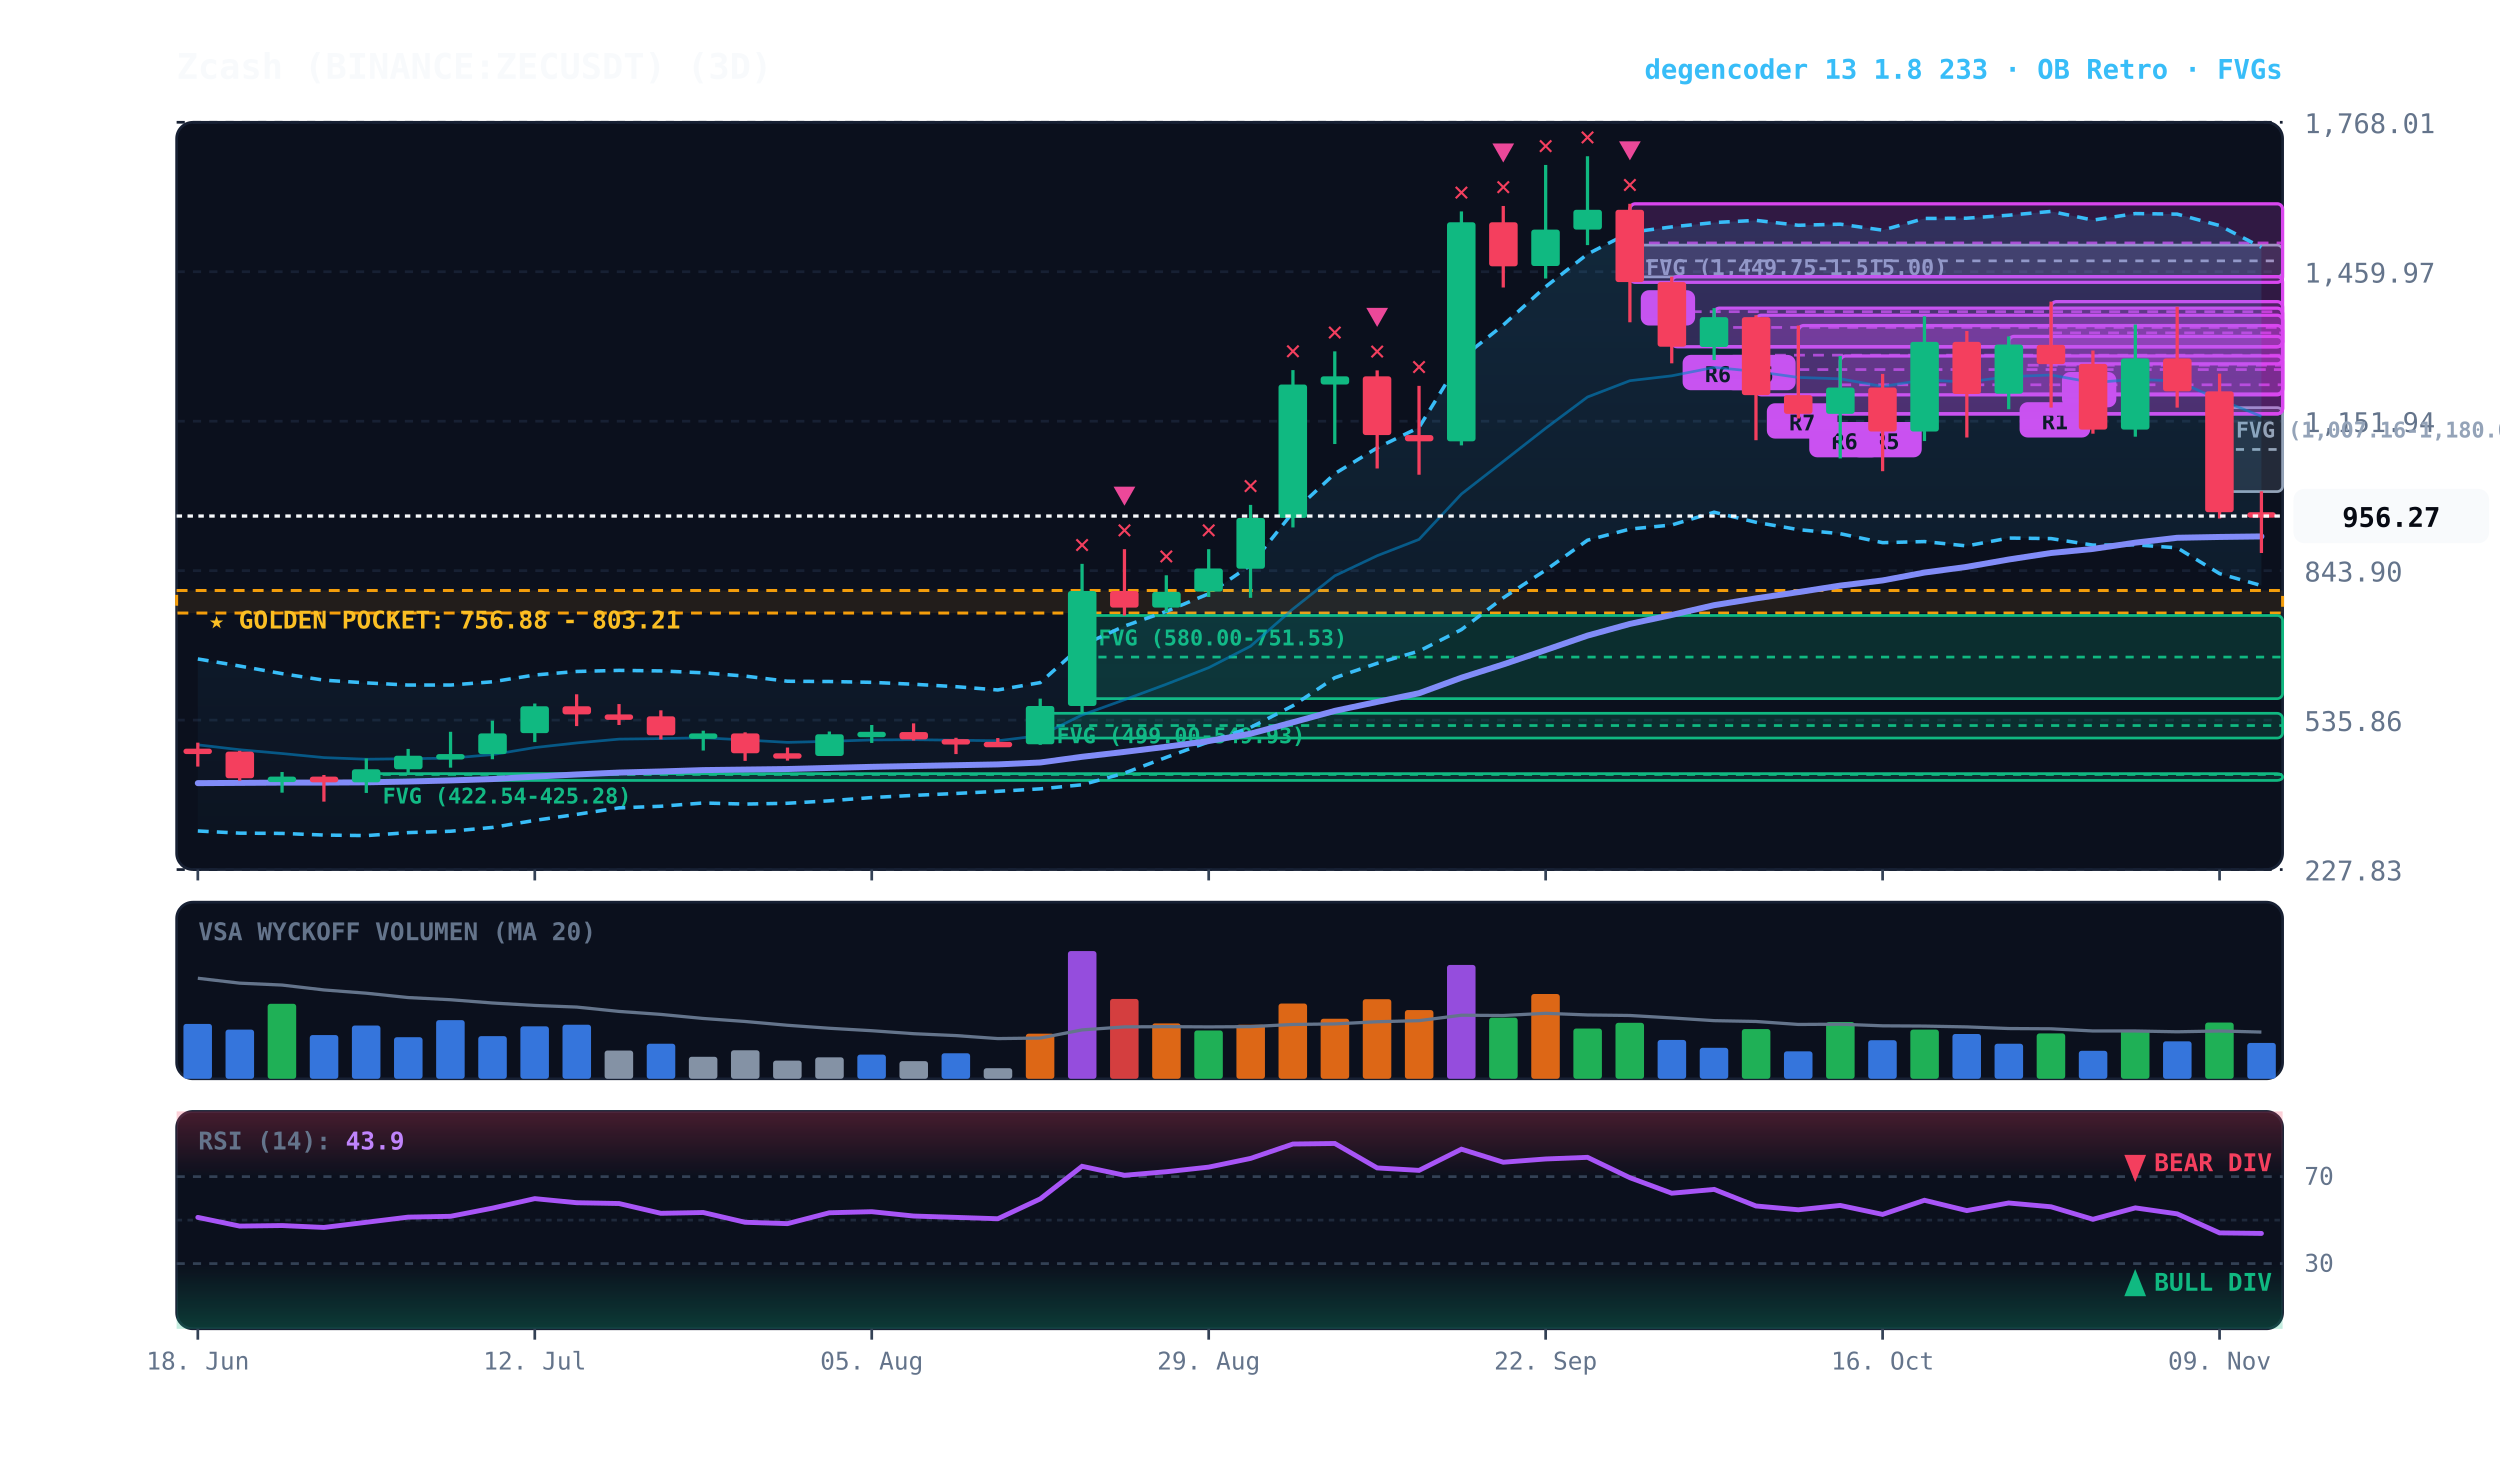
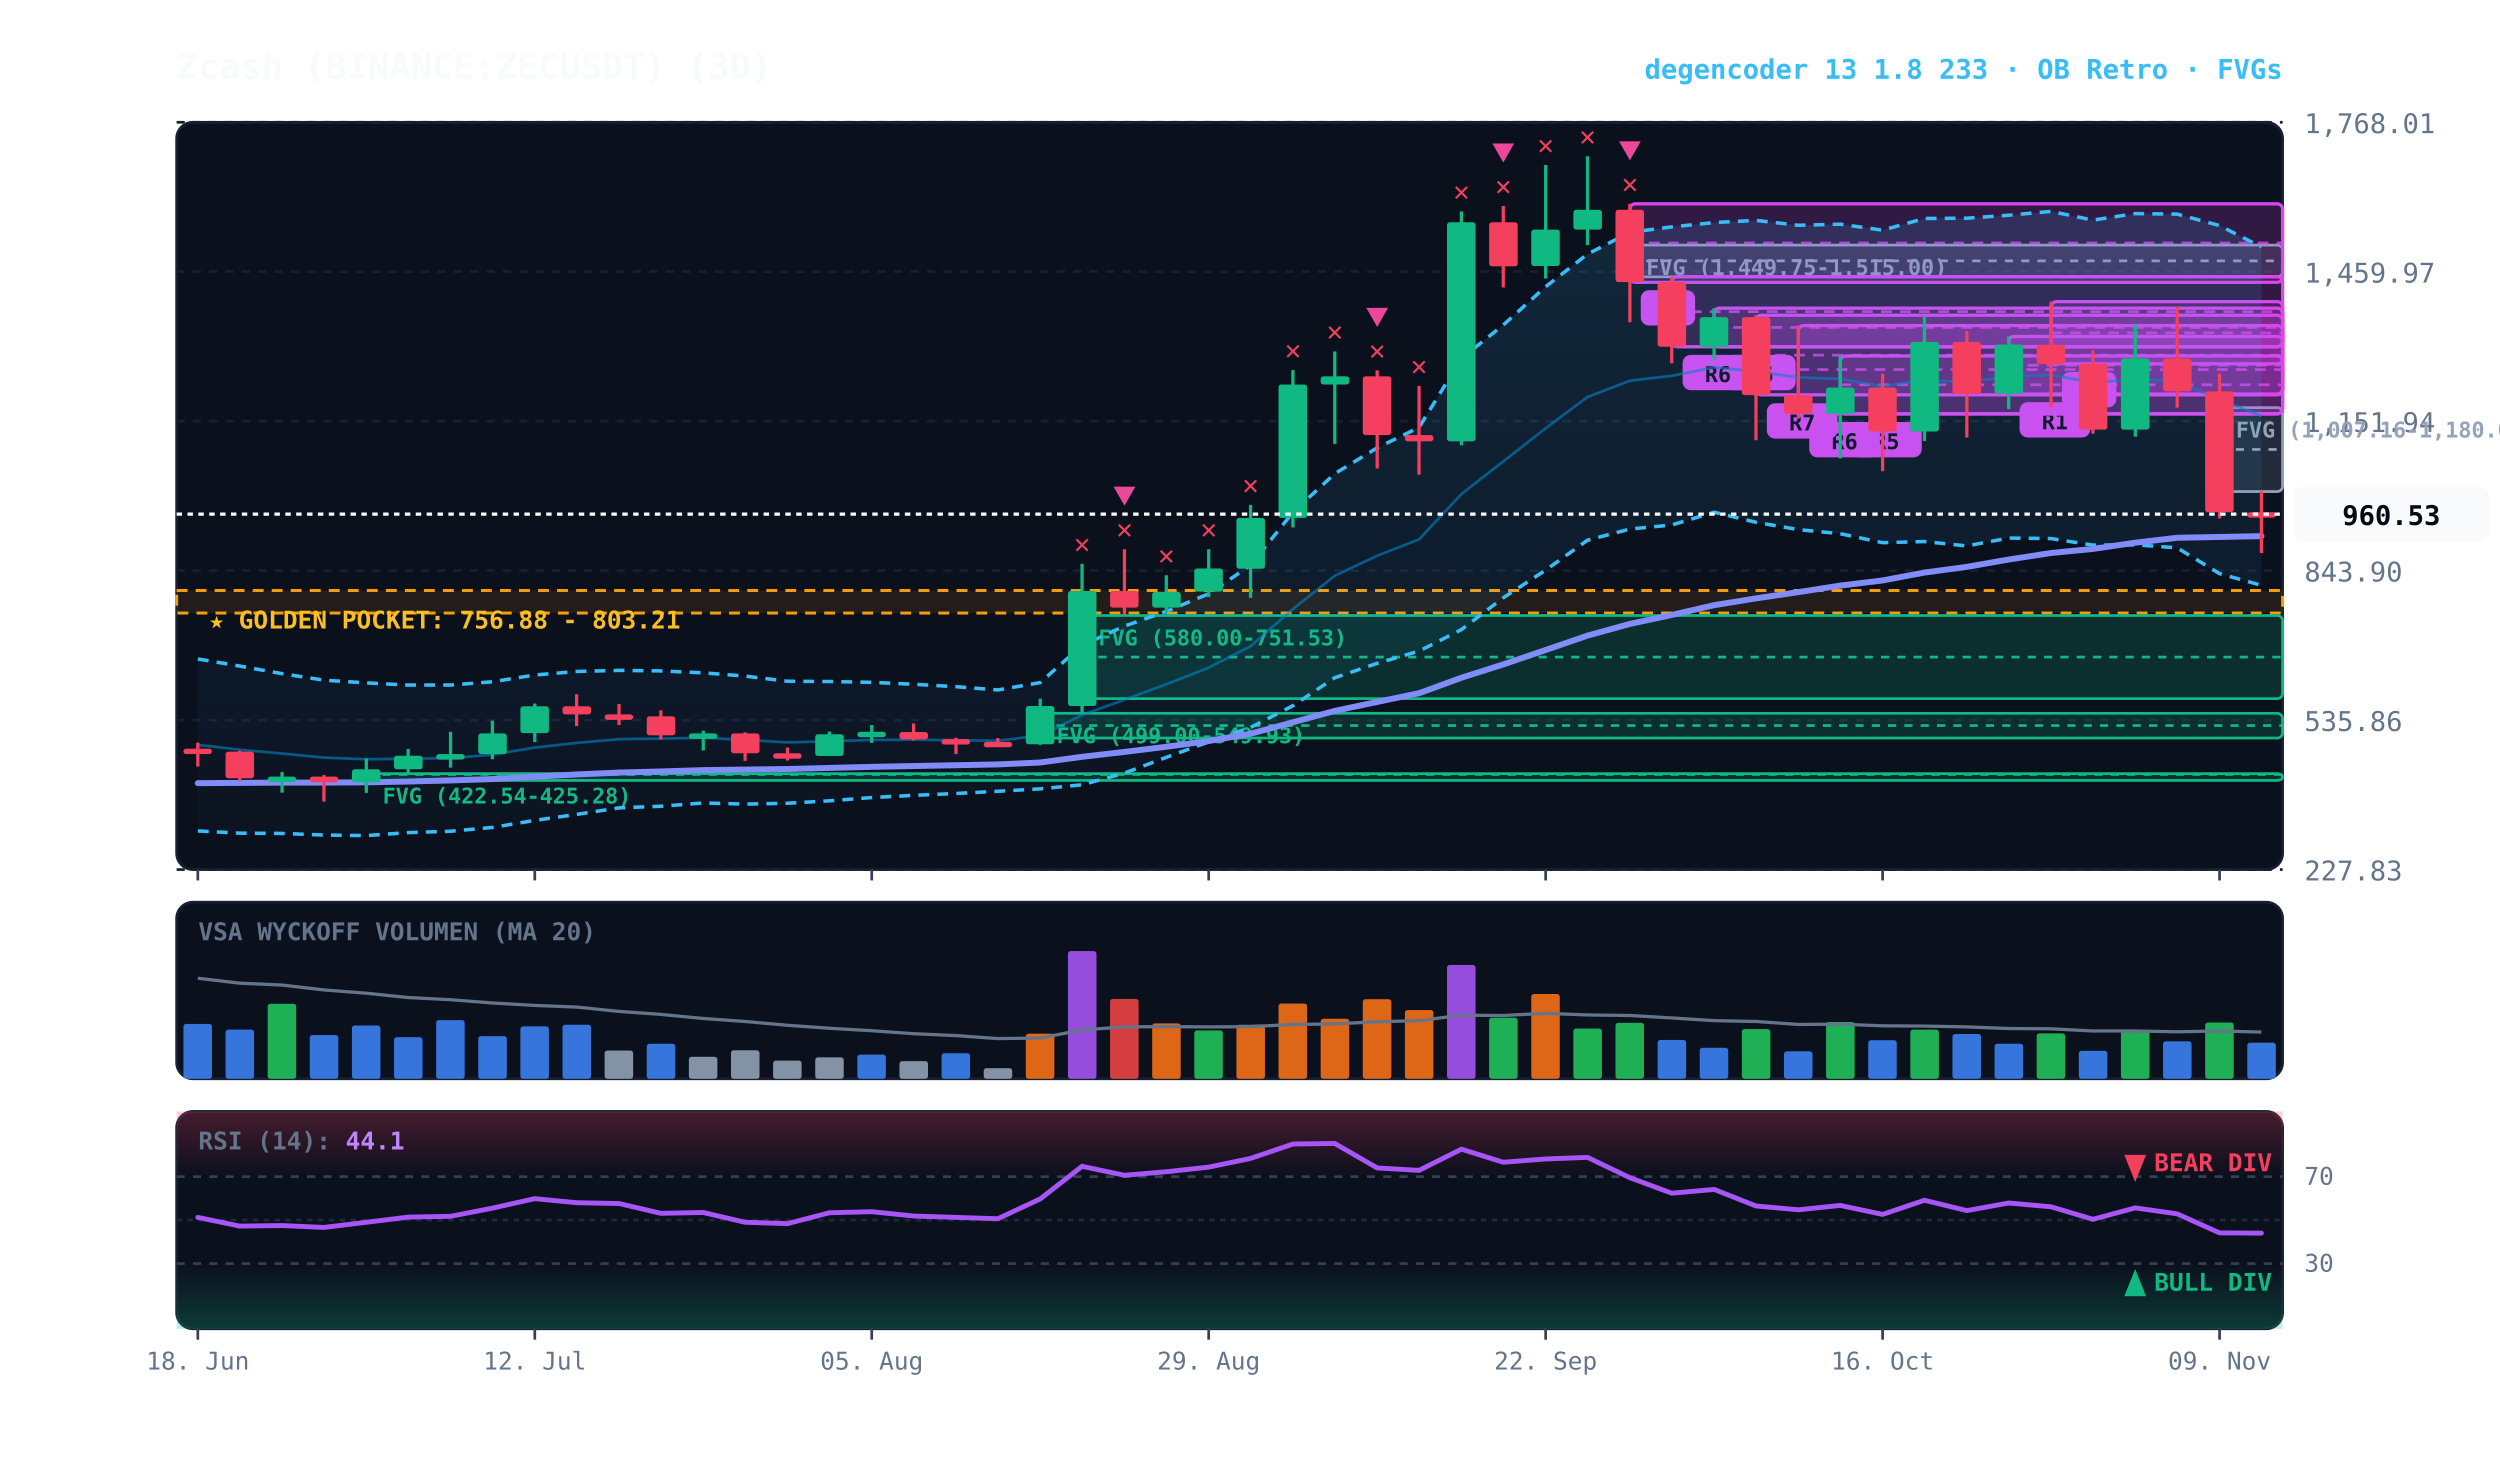
<svg xmlns="http://www.w3.org/2000/svg" viewBox="0 0 920 540" width="100%" height="100%" style="background:#070a13; font-family:'JetBrains Mono', monospace;">
  <defs>
    <linearGradient id="cloud-grad" x1="0%" y1="0%" x2="0%" y2="100%">
      <stop offset="0%" stop-color="#38bdf8" stop-opacity="0.14" />
      <stop offset="100%" stop-color="#38bdf8" stop-opacity="0.02" />
    </linearGradient>
    <linearGradient id="rsi-overbought" x1="0%" y1="0%" x2="0%" y2="100%">
      <stop offset="0%" stop-color="#f43f5e" stop-opacity="0.25" />
      <stop offset="100%" stop-color="#f43f5e" stop-opacity="0.0" />
    </linearGradient>
    <linearGradient id="rsi-oversold" x1="0%" y1="0%" x2="0%" y2="100%">
      <stop offset="0%" stop-color="#10b981" stop-opacity="0.0" />
      <stop offset="100%" stop-color="#10b981" stop-opacity="0.25" />
    </linearGradient>
  </defs>
  <rect x="65" y="45" width="775" height="275" fill="#0b101d" rx="6" stroke="#172033" stroke-width="1" />
  <rect x="65" y="332" width="775" height="65" fill="#0b101d" rx="6" stroke="#172033" stroke-width="1" />
  <rect x="65" y="409" width="775" height="80" fill="#0b101d" rx="6" stroke="#172033" stroke-width="1" />
  <line x1="65" y1="320.0" x2="840" y2="320.0" stroke="#172033" stroke-dasharray="3,3" stroke-width="1" />
  <text x="848" y="324.0" fill="#64748b" font-size="10" text-anchor="start">227.83</text>
  <line x1="65" y1="265.0" x2="840" y2="265.0" stroke="#172033" stroke-dasharray="3,3" stroke-width="1" />
  <text x="848" y="269.0" fill="#64748b" font-size="10" text-anchor="start">535.86</text>
  <line x1="65" y1="210.0" x2="840" y2="210.0" stroke="#172033" stroke-dasharray="3,3" stroke-width="1" />
  <text x="848" y="214.0" fill="#64748b" font-size="10" text-anchor="start">843.90</text>
  <line x1="65" y1="155.0" x2="840" y2="155.0" stroke="#172033" stroke-dasharray="3,3" stroke-width="1" />
  <text x="848" y="159.0" fill="#64748b" font-size="10" text-anchor="start">1,151.94</text>
  <line x1="65" y1="100.0" x2="840" y2="100.0" stroke="#172033" stroke-dasharray="3,3" stroke-width="1" />
  <text x="848" y="104.0" fill="#64748b" font-size="10" text-anchor="start">1,459.97</text>
  <line x1="65" y1="45.0" x2="840" y2="45.0" stroke="#172033" stroke-dasharray="3,3" stroke-width="1" />
  <text x="848" y="49.0" fill="#64748b" font-size="10" text-anchor="start">1,768.01</text>
  <rect x="65" y="217.3" width="775" height="8.3" fill="rgba(245, 158, 11, 0.10)" stroke="#f59e0b" stroke-dasharray="4,3" stroke-width="1.1" />
  <text x="77" y="231.3" fill="#fbbf24" font-size="9" font-weight="bold">★ GOLDEN POCKET: 756.88 - 803.21</text>
  <rect x="816.8" y="150.0" width="23.2" height="30.9" fill="rgba(148, 163, 184, 0.18)" stroke="#94a3b8" stroke-width="1" rx="2" />
  <line x1="816.8" y1="165.4" x2="840" y2="165.4" stroke="#94a3b8" stroke-dasharray="3,3" stroke-width="1" />
  <text x="822.8" y="161.0" fill="#94a3b8" font-size="8" font-weight="bold">FVG (1,007.16-1,180.02)</text>
  <rect x="599.8" y="90.2" width="240.2" height="11.7" fill="rgba(148, 163, 184, 0.18)" stroke="#94a3b8" stroke-width="1" rx="2" />
  <line x1="599.8" y1="96.0" x2="840" y2="96.0" stroke="#94a3b8" stroke-dasharray="3,3" stroke-width="1" />
  <text x="605.8" y="101.2" fill="#94a3b8" font-size="8" font-weight="bold">FVG (1,449.75-1,515.00)</text>
  <rect x="398.2" y="226.5" width="441.8" height="30.6" fill="rgba(16, 185, 129, 0.18)" stroke="#10b981" stroke-width="1" rx="2" />
  <line x1="398.2" y1="241.8" x2="840" y2="241.8" stroke="#10b981" stroke-dasharray="3,3" stroke-width="1" />
  <text x="404.2" y="237.5" fill="#10b981" font-size="8" font-weight="bold">FVG (580.00-751.53)</text>
  <rect x="382.8" y="262.5" width="457.2" height="9.1" fill="rgba(16, 185, 129, 0.18)" stroke="#10b981" stroke-width="1" rx="2" />
  <line x1="382.8" y1="267.0" x2="840" y2="267.0" stroke="#10b981" stroke-dasharray="3,3" stroke-width="1" />
  <text x="388.8" y="273.5" fill="#10b981" font-size="8" font-weight="bold">FVG (499.00-549.93)</text>
  <rect x="134.8" y="284.7" width="705.2" height="2.5" fill="rgba(16, 185, 129, 0.18)" stroke="#10b981" stroke-width="1" rx="2" />
  <line x1="134.8" y1="285.0" x2="840" y2="285.0" stroke="#10b981" stroke-dasharray="3,3" stroke-width="1" />
  <text x="140.8" y="295.7" fill="#10b981" font-size="8" font-weight="bold">FVG (422.54-425.28)</text>
  <rect x="754.8" y="111.0" width="85.2" height="22.9" fill="rgba(217, 70, 239, 0.18)" stroke="#d946ef" stroke-width="1.2" rx="2" />
  <line x1="754.8" y1="122.5" x2="840" y2="122.5" stroke="#d946ef" stroke-dasharray="4,3" stroke-width="1.0" opacity="0.8" />
  <rect x="758.8" y="136.9" width="20" height="13" fill="#d946ef" rx="3" />
  <text x="768.8" y="146.9" fill="#070a13" font-size="8" font-weight="bold" text-anchor="middle">A</text>
  <rect x="739.2" y="123.8" width="100.8" height="21.2" fill="rgba(217, 70, 239, 0.18)" stroke="#d946ef" stroke-width="1.2" rx="2" />
  <line x1="739.2" y1="134.4" x2="840" y2="134.4" stroke="#d946ef" stroke-dasharray="4,3" stroke-width="1.0" opacity="0.8" />
  <rect x="743.2" y="148.0" width="26" height="13" fill="#d946ef" rx="3" />
  <text x="756.2" y="158.0" fill="#070a13" font-size="8" font-weight="bold" text-anchor="middle">R1</text>
  <rect x="677.2" y="131.0" width="162.8" height="21.3" fill="rgba(217, 70, 239, 0.18)" stroke="#d946ef" stroke-width="1.2" rx="2" />
  <line x1="677.2" y1="141.6" x2="840" y2="141.6" stroke="#d946ef" stroke-dasharray="4,3" stroke-width="1.0" opacity="0.8" />
  <rect x="681.2" y="155.3" width="26" height="13" fill="#d946ef" rx="3" />
  <text x="694.2" y="165.3" fill="#070a13" font-size="8" font-weight="bold" text-anchor="middle">R5</text>
  <rect x="661.8" y="119.8" width="178.2" height="32.5" fill="rgba(217, 70, 239, 0.18)" stroke="#d946ef" stroke-width="1.2" rx="2" />
  <line x1="661.8" y1="136.0" x2="840" y2="136.0" stroke="#d946ef" stroke-dasharray="4,3" stroke-width="1.0" opacity="0.8" />
  <rect x="665.8" y="155.3" width="26" height="13" fill="#d946ef" rx="3" />
  <text x="678.8" y="165.3" fill="#070a13" font-size="8" font-weight="bold" text-anchor="middle">R6</text>
  <rect x="646.2" y="116.0" width="193.8" height="29.3" fill="rgba(217, 70, 239, 0.18)" stroke="#d946ef" stroke-width="1.2" rx="2" />
  <line x1="646.2" y1="130.7" x2="840" y2="130.7" stroke="#d946ef" stroke-dasharray="4,3" stroke-width="1.0" opacity="0.8" />
  <rect x="650.2" y="148.4" width="26" height="13" fill="#d946ef" rx="3" />
  <text x="663.2" y="158.4" fill="#070a13" font-size="8" font-weight="bold" text-anchor="middle">R7</text>
  <rect x="630.8" y="113.4" width="209.2" height="14.2" fill="rgba(217, 70, 239, 0.18)" stroke="#d946ef" stroke-width="1.2" rx="2" />
  <line x1="630.8" y1="120.5" x2="840" y2="120.5" stroke="#d946ef" stroke-dasharray="4,3" stroke-width="1.0" opacity="0.8" />
  <rect x="634.8" y="130.6" width="26" height="13" fill="#d946ef" rx="3" />
  <text x="647.8" y="140.6" fill="#070a13" font-size="8" font-weight="bold" text-anchor="middle">R6</text>
  <rect x="615.2" y="101.8" width="224.8" height="25.8" fill="rgba(217, 70, 239, 0.18)" stroke="#d946ef" stroke-width="1.2" rx="2" />
  <line x1="615.2" y1="114.7" x2="840" y2="114.7" stroke="#d946ef" stroke-dasharray="4,3" stroke-width="1.0" opacity="0.8" />
  <rect x="619.2" y="130.6" width="26" height="13" fill="#d946ef" rx="3" />
  <text x="632.2" y="140.6" fill="#070a13" font-size="8" font-weight="bold" text-anchor="middle">R6</text>
  <rect x="599.8" y="75.0" width="240.2" height="28.9" fill="rgba(217, 70, 239, 0.18)" stroke="#d946ef" stroke-width="1.2" rx="2" />
  <line x1="599.8" y1="89.4" x2="840" y2="89.4" stroke="#d946ef" stroke-dasharray="4,3" stroke-width="1.0" opacity="0.8" />
  <rect x="603.8" y="106.8" width="20" height="13" fill="#d946ef" rx="3" />
  <text x="613.8" y="116.8" fill="#070a13" font-size="8" font-weight="bold" text-anchor="middle">B</text>
-   <polygon points="72.8,242.5 88.2,245.1 103.8,247.9 119.2,250.3 134.8,251.3 150.2,252.1 165.8,252.1 181.2,250.9 196.8,248.4 212.2,247.1 227.8,246.7 243.2,246.9 258.8,247.6 274.2,248.8 289.8,250.7 305.2,250.8 320.8,251.1 336.2,251.8 351.8,252.7 367.2,253.9 382.8,251.2 398.2,237.5 413.8,230.4 429.2,225.0 444.8,218.5 460.2,208.0 475.8,188.5 491.2,174.3 506.8,164.8 522.2,157.3 537.8,131.9 553.2,119.6 568.8,105.5 584.2,93.5 599.8,85.5 615.2,83.5 630.8,81.9 646.2,81.1 661.8,82.9 677.2,82.5 692.8,84.7 708.2,80.4 723.8,80.3 739.2,79.2 754.8,77.8 770.2,81.0 785.8,78.6 801.2,78.8 816.8,83.0 832.2,91.0 832.2,215.5 816.8,211.1 801.2,201.6 785.8,200.5 770.2,200.6 754.8,198.2 739.2,198.0 723.8,200.9 708.2,199.3 692.8,199.7 677.2,196.4 661.8,194.9 646.2,192.2 630.8,188.5 615.2,193.2 599.8,194.7 584.2,198.8 568.8,209.8 553.2,220.0 537.8,231.7 522.2,239.6 506.8,244.1 491.2,249.4 475.8,259.7 460.2,267.7 444.8,273.0 429.2,278.7 413.8,284.5 398.2,288.8 382.8,290.3 367.2,291.2 351.8,292.0 336.2,292.7 320.8,293.5 305.2,294.7 289.8,295.6 274.2,295.9 258.8,295.5 243.2,296.7 227.8,297.3 212.2,299.7 196.8,301.9 181.2,304.5 165.8,305.9 150.2,306.4 134.8,307.5 119.2,307.3 103.8,306.7 88.2,306.6 72.8,305.8" fill="url(#cloud-grad)" />
-   <polyline points="72.8,242.5 88.2,245.1 103.8,247.9 119.2,250.3 134.8,251.3 150.2,252.1 165.8,252.1 181.2,250.9 196.8,248.4 212.2,247.1 227.8,246.7 243.2,246.9 258.8,247.6 274.2,248.8 289.8,250.7 305.2,250.8 320.8,251.1 336.2,251.8 351.8,252.7 367.2,253.9 382.8,251.2 398.2,237.5 413.8,230.4 429.2,225.0 444.8,218.5 460.2,208.0 475.8,188.5 491.2,174.3 506.8,164.8 522.2,157.3 537.8,131.9 553.2,119.6 568.8,105.5 584.2,93.5 599.8,85.5 615.2,83.5 630.8,81.9 646.2,81.1 661.8,82.9 677.2,82.5 692.8,84.7 708.2,80.4 723.8,80.3 739.2,79.2 754.8,77.8 770.2,81.0 785.8,78.6 801.2,78.8 816.8,83.0 832.2,91.0" fill="none" stroke="#38bdf8" stroke-width="1.3" stroke-dasharray="4,3" />
-   <polyline points="72.8,305.8 88.2,306.6 103.8,306.7 119.2,307.3 134.8,307.5 150.2,306.4 165.8,305.9 181.2,304.5 196.8,301.9 212.2,299.7 227.8,297.3 243.2,296.7 258.8,295.5 274.2,295.9 289.8,295.6 305.2,294.7 320.8,293.5 336.2,292.7 351.8,292.0 367.2,291.2 382.8,290.3 398.2,288.8 413.8,284.5 429.2,278.7 444.8,273.0 460.2,267.7 475.8,259.7 491.2,249.4 506.8,244.1 522.2,239.6 537.8,231.7 553.2,220.0 568.8,209.8 584.2,198.8 599.8,194.7 615.2,193.2 630.8,188.5 646.2,192.2 661.8,194.9 677.2,196.4 692.8,199.7 708.2,199.3 723.8,200.9 739.2,198.0 754.8,198.2 770.2,200.6 785.8,200.5 801.2,201.6 816.8,211.1 832.2,215.5" fill="none" stroke="#38bdf8" stroke-width="1.3" stroke-dasharray="4,3" />
-   <polyline points="72.8,274.1 88.2,275.9 103.8,277.3 119.2,278.8 134.8,279.4 150.2,279.2 165.8,279.0 181.2,277.7 196.8,275.1 212.2,273.4 227.8,272.0 243.2,271.8 258.8,271.5 274.2,272.3 289.8,273.2 305.2,272.8 320.8,272.3 336.2,272.2 351.8,272.4 367.2,272.6 382.8,270.7 398.2,263.1 413.8,257.5 429.2,251.8 444.8,245.7 460.2,237.8 475.8,224.1 491.2,211.9 506.8,204.5 522.2,198.5 537.8,181.8 553.2,169.8 568.8,157.6 584.2,146.1 599.8,140.1 615.2,138.3 630.8,135.2 646.2,136.7 661.8,138.9 677.2,139.4 692.8,142.2 708.2,139.8 723.8,140.6 739.2,138.6 754.8,138.0 770.2,140.8 785.8,139.6 801.2,140.2 816.8,147.1 832.2,153.2" fill="none" stroke="#0284c7" stroke-width="1.0" stroke-opacity="0.6" />
-   <polyline points="72.8,288.2 88.2,288.1 103.8,288.0 119.2,288.0 134.8,287.9 150.2,287.6 165.8,287.2 181.2,286.7 196.8,285.8 212.2,285.0 227.8,284.3 243.2,283.9 258.8,283.4 274.2,283.2 289.8,283.0 305.2,282.6 320.8,282.2 336.2,281.9 351.8,281.6 367.2,281.3 382.8,280.6 398.2,278.5 413.8,276.7 429.2,274.8 444.8,272.7 460.2,270.0 475.8,265.8 491.2,261.6 506.8,258.3 522.2,255.1 537.8,249.4 553.2,244.5 568.8,239.2 584.2,233.9 599.8,229.6 615.2,226.3 630.8,222.7 646.2,220.2 661.8,217.9 677.2,215.5 692.8,213.6 708.2,210.7 723.8,208.6 739.2,205.9 754.8,203.5 770.2,202.0 785.8,199.7 801.2,197.9 816.8,197.6 832.2,197.4" fill="none" stroke="#818cf8" stroke-width="2.2" stroke-linecap="round" />
+   <polygon points="72.8,242.5 88.2,245.1 103.8,247.9 119.2,250.3 134.8,251.3 150.2,252.1 165.8,252.1 181.2,250.9 196.8,248.4 212.2,247.1 227.8,246.7 243.2,246.9 258.8,247.6 274.2,248.8 289.8,250.7 305.2,250.8 320.8,251.1 336.2,251.8 351.8,252.7 367.2,253.9 382.8,251.2 398.2,237.5 413.8,230.4 429.2,225.0 444.8,218.5 460.2,208.0 475.8,188.5 491.2,174.3 506.8,164.8 522.2,157.3 537.8,131.9 553.2,119.6 568.8,105.5 584.2,93.5 599.8,85.5 615.2,83.5 630.8,81.9 646.2,81.1 661.8,82.9 677.2,82.5 692.8,84.7 708.2,80.4 723.8,80.3 739.2,79.2 754.8,77.8 770.2,81.0 785.8,78.6 801.2,78.8 816.8,83.0 832.2,90.9 832.2,215.4 816.8,211.1 801.2,201.6 785.8,200.5 770.2,200.6 754.8,198.2 739.2,198.0 723.8,200.9 708.2,199.3 692.8,199.7 677.2,196.4 661.8,194.9 646.2,192.2 630.8,188.5 615.2,193.2 599.8,194.7 584.2,198.8 568.8,209.8 553.2,220.0 537.8,231.7 522.2,239.6 506.8,244.1 491.2,249.4 475.8,259.7 460.2,267.7 444.8,273.0 429.2,278.7 413.8,284.5 398.2,288.8 382.8,290.3 367.2,291.2 351.8,292.0 336.2,292.7 320.8,293.5 305.2,294.7 289.8,295.6 274.2,295.9 258.8,295.5 243.2,296.7 227.8,297.3 212.2,299.7 196.8,301.9 181.2,304.5 165.8,305.9 150.2,306.4 134.8,307.5 119.2,307.3 103.8,306.7 88.2,306.6 72.8,305.8" fill="url(#cloud-grad)" />
+   <polyline points="72.8,242.5 88.2,245.1 103.8,247.9 119.2,250.3 134.8,251.3 150.2,252.1 165.8,252.1 181.2,250.9 196.8,248.4 212.2,247.1 227.8,246.7 243.2,246.9 258.8,247.6 274.2,248.8 289.8,250.7 305.2,250.8 320.8,251.1 336.2,251.8 351.8,252.7 367.2,253.9 382.8,251.2 398.2,237.5 413.8,230.4 429.2,225.0 444.8,218.5 460.2,208.0 475.8,188.5 491.2,174.3 506.8,164.8 522.2,157.3 537.8,131.9 553.2,119.6 568.8,105.5 584.2,93.5 599.8,85.5 615.2,83.5 630.8,81.9 646.2,81.1 661.8,82.9 677.2,82.5 692.8,84.7 708.2,80.4 723.8,80.3 739.2,79.2 754.8,77.8 770.2,81.0 785.8,78.6 801.2,78.8 816.8,83.0 832.2,90.9" fill="none" stroke="#38bdf8" stroke-width="1.3" stroke-dasharray="4,3" />
+   <polyline points="72.8,305.8 88.2,306.6 103.8,306.7 119.2,307.3 134.8,307.5 150.2,306.4 165.8,305.9 181.2,304.5 196.8,301.9 212.2,299.7 227.8,297.3 243.2,296.7 258.8,295.5 274.2,295.9 289.8,295.6 305.2,294.7 320.8,293.5 336.2,292.7 351.8,292.0 367.2,291.2 382.8,290.3 398.2,288.8 413.8,284.5 429.2,278.7 444.8,273.0 460.2,267.7 475.8,259.7 491.2,249.4 506.8,244.1 522.2,239.6 537.8,231.7 553.2,220.0 568.8,209.8 584.2,198.8 599.8,194.7 615.2,193.2 630.8,188.5 646.2,192.2 661.8,194.9 677.2,196.4 692.8,199.7 708.2,199.3 723.8,200.9 739.2,198.0 754.8,198.2 770.2,200.6 785.8,200.5 801.2,201.6 816.8,211.1 832.2,215.4" fill="none" stroke="#38bdf8" stroke-width="1.3" stroke-dasharray="4,3" />
+   <polyline points="72.8,274.1 88.2,275.9 103.8,277.3 119.2,278.8 134.8,279.4 150.2,279.2 165.8,279.0 181.2,277.7 196.8,275.1 212.2,273.4 227.8,272.0 243.2,271.8 258.8,271.5 274.2,272.3 289.8,273.2 305.2,272.8 320.8,272.3 336.2,272.2 351.8,272.4 367.2,272.6 382.8,270.7 398.2,263.1 413.8,257.5 429.2,251.8 444.8,245.7 460.2,237.8 475.8,224.1 491.2,211.9 506.8,204.5 522.2,198.5 537.8,181.8 553.2,169.8 568.8,157.6 584.2,146.1 599.8,140.1 615.2,138.3 630.8,135.2 646.2,136.7 661.8,138.9 677.2,139.4 692.8,142.2 708.2,139.8 723.8,140.6 739.2,138.6 754.8,138.0 770.2,140.8 785.8,139.6 801.2,140.2 816.8,147.1 832.2,153.1" fill="none" stroke="#0284c7" stroke-width="1.0" stroke-opacity="0.6" />
+   <polyline points="72.8,288.2 88.2,288.1 103.8,288.0 119.2,288.0 134.8,287.9 150.2,287.6 165.8,287.2 181.2,286.7 196.8,285.8 212.2,285.0 227.8,284.3 243.2,283.9 258.8,283.4 274.2,283.2 289.8,283.0 305.2,282.6 320.8,282.2 336.2,281.9 351.8,281.6 367.2,281.3 382.8,280.6 398.2,278.5 413.8,276.7 429.2,274.8 444.8,272.7 460.2,270.0 475.8,265.8 491.2,261.6 506.8,258.3 522.2,255.1 537.8,249.4 553.2,244.5 568.8,239.2 584.2,233.9 599.8,229.6 615.2,226.3 630.8,222.7 646.2,220.2 661.8,217.9 677.2,215.5 692.8,213.6 708.2,210.7 723.8,208.6 739.2,205.9 754.8,203.5 770.2,202.0 785.8,199.7 801.2,197.9 816.8,197.6 832.2,197.3" fill="none" stroke="#818cf8" stroke-width="2.2" stroke-linecap="round" />
  <line x1="72.8" y1="273.3" x2="72.8" y2="282.1" stroke="#f43f5e" stroke-width="1.2" />
  <rect x="67.5" y="275.5" width="10.5" height="2.0" fill="#f43f5e" rx="1" />
  <line x1="88.2" y1="276.3" x2="88.2" y2="287.3" stroke="#f43f5e" stroke-width="1.2" />
  <rect x="83.0" y="276.6" width="10.5" height="9.8" fill="#f43f5e" rx="1" />
  <line x1="103.8" y1="284.1" x2="103.8" y2="291.7" stroke="#10b981" stroke-width="1.2" />
  <rect x="98.5" y="285.8" width="10.5" height="2.0" fill="#10b981" rx="1" />
  <line x1="119.2" y1="285.2" x2="119.2" y2="295.0" stroke="#f43f5e" stroke-width="1.2" />
  <rect x="114.0" y="285.8" width="10.5" height="2.1" fill="#f43f5e" rx="1" />
  <line x1="134.8" y1="279.1" x2="134.8" y2="291.8" stroke="#10b981" stroke-width="1.2" />
  <rect x="129.5" y="283.1" width="10.5" height="4.8" fill="#10b981" rx="1" />
  <line x1="150.2" y1="275.6" x2="150.2" y2="284.7" stroke="#10b981" stroke-width="1.2" />
  <rect x="145.0" y="278.1" width="10.5" height="5.0" fill="#10b981" rx="1" />
  <line x1="165.8" y1="269.3" x2="165.8" y2="282.5" stroke="#10b981" stroke-width="1.2" />
  <rect x="160.5" y="277.5" width="10.5" height="2.0" fill="#10b981" rx="1" />
  <line x1="181.2" y1="265.2" x2="181.2" y2="279.4" stroke="#10b981" stroke-width="1.2" />
  <rect x="176.0" y="269.9" width="10.5" height="7.6" fill="#10b981" rx="1" />
  <line x1="196.8" y1="258.9" x2="196.8" y2="273.1" stroke="#10b981" stroke-width="1.2" />
  <rect x="191.5" y="259.9" width="10.5" height="9.9" fill="#10b981" rx="1" />
  <line x1="212.2" y1="255.5" x2="212.2" y2="267.2" stroke="#f43f5e" stroke-width="1.2" />
  <rect x="207.0" y="259.9" width="10.5" height="3.0" fill="#f43f5e" rx="1" />
  <line x1="227.8" y1="259.1" x2="227.8" y2="266.8" stroke="#f43f5e" stroke-width="1.2" />
  <rect x="222.5" y="262.9" width="10.5" height="2.0" fill="#f43f5e" rx="1" />
  <line x1="243.2" y1="261.4" x2="243.2" y2="272.1" stroke="#f43f5e" stroke-width="1.2" />
  <rect x="238.0" y="263.6" width="10.5" height="7.0" fill="#f43f5e" rx="1" />
  <line x1="258.8" y1="268.9" x2="258.8" y2="276.2" stroke="#10b981" stroke-width="1.2" />
  <rect x="253.5" y="269.9" width="10.5" height="2.0" fill="#10b981" rx="1" />
  <line x1="274.2" y1="269.5" x2="274.2" y2="280.0" stroke="#f43f5e" stroke-width="1.2" />
  <rect x="269.0" y="269.9" width="10.5" height="7.3" fill="#f43f5e" rx="1" />
  <line x1="289.8" y1="275.1" x2="289.8" y2="279.9" stroke="#f43f5e" stroke-width="1.2" />
  <rect x="284.5" y="277.2" width="10.5" height="2.0" fill="#f43f5e" rx="1" />
  <line x1="305.2" y1="269.2" x2="305.2" y2="278.2" stroke="#10b981" stroke-width="1.2" />
  <rect x="300.0" y="270.2" width="10.5" height="8.0" fill="#10b981" rx="1" />
  <line x1="320.8" y1="266.8" x2="320.8" y2="273.4" stroke="#10b981" stroke-width="1.2" />
  <rect x="315.5" y="269.3" width="10.5" height="2.0" fill="#10b981" rx="1" />
  <line x1="336.2" y1="266.2" x2="336.2" y2="272.5" stroke="#f43f5e" stroke-width="1.2" />
  <rect x="331.0" y="269.4" width="10.5" height="2.7" fill="#f43f5e" rx="1" />
  <line x1="351.8" y1="271.5" x2="351.8" y2="277.5" stroke="#f43f5e" stroke-width="1.2" />
  <rect x="346.5" y="272.0" width="10.5" height="2.0" fill="#f43f5e" rx="1" />
  <line x1="367.2" y1="271.6" x2="367.2" y2="274.8" stroke="#f43f5e" stroke-width="1.2" />
  <rect x="362.0" y="273.0" width="10.5" height="2.0" fill="#f43f5e" rx="1" />
  <line x1="382.8" y1="257.1" x2="382.8" y2="274.1" stroke="#10b981" stroke-width="1.2" />
  <rect x="377.5" y="259.8" width="10.5" height="14.1" fill="#10b981" rx="1" />
  <line x1="398.2" y1="207.5" x2="398.2" y2="262.5" stroke="#10b981" stroke-width="1.2" />
  <rect x="393.0" y="217.5" width="10.5" height="42.3" fill="#10b981" rx="1" />
  <text x="398.2" y="203.5" fill="#f43f5e" font-size="10" font-weight="bold" text-anchor="middle">✕</text>
  <line x1="413.8" y1="202.1" x2="413.8" y2="226.5" stroke="#f43f5e" stroke-width="1.2" />
  <rect x="408.5" y="217.5" width="10.5" height="6.1" fill="#f43f5e" rx="1" />
  <text x="413.8" y="198.1" fill="#f43f5e" font-size="10" font-weight="bold" text-anchor="middle">✕</text>
  <polygon points="413.8,186.1 409.8,179.1 417.8,179.1" fill="#ec4899" />
  <line x1="429.2" y1="211.7" x2="429.2" y2="225.3" stroke="#10b981" stroke-width="1.2" />
  <rect x="424.0" y="217.8" width="10.5" height="5.8" fill="#10b981" rx="1" />
  <text x="429.2" y="207.7" fill="#f43f5e" font-size="10" font-weight="bold" text-anchor="middle">✕</text>
  <line x1="444.8" y1="202.1" x2="444.8" y2="219.7" stroke="#10b981" stroke-width="1.2" />
  <rect x="439.5" y="209.2" width="10.5" height="8.5" fill="#10b981" rx="1" />
  <text x="444.8" y="198.1" fill="#f43f5e" font-size="10" font-weight="bold" text-anchor="middle">✕</text>
  <line x1="460.2" y1="185.8" x2="460.2" y2="220.0" stroke="#10b981" stroke-width="1.2" />
  <rect x="455.0" y="190.6" width="10.5" height="18.7" fill="#10b981" rx="1" />
  <text x="460.2" y="181.8" fill="#f43f5e" font-size="10" font-weight="bold" text-anchor="middle">✕</text>
  <line x1="475.8" y1="136.2" x2="475.8" y2="194.1" stroke="#10b981" stroke-width="1.2" />
  <rect x="470.5" y="141.5" width="10.5" height="49.1" fill="#10b981" rx="1" />
  <text x="475.8" y="132.2" fill="#f43f5e" font-size="10" font-weight="bold" text-anchor="middle">✕</text>
  <line x1="491.2" y1="129.3" x2="491.2" y2="163.4" stroke="#10b981" stroke-width="1.2" />
  <rect x="486.0" y="138.5" width="10.5" height="3.0" fill="#10b981" rx="1" />
  <text x="491.2" y="125.3" fill="#f43f5e" font-size="10" font-weight="bold" text-anchor="middle">✕</text>
  <line x1="506.8" y1="136.3" x2="506.8" y2="172.4" stroke="#f43f5e" stroke-width="1.2" />
  <rect x="501.5" y="138.5" width="10.5" height="21.6" fill="#f43f5e" rx="1" />
  <text x="506.8" y="132.3" fill="#f43f5e" font-size="10" font-weight="bold" text-anchor="middle">✕</text>
  <polygon points="506.8,120.3 502.8,113.3 510.8,113.3" fill="#ec4899" />
  <line x1="522.2" y1="142.0" x2="522.2" y2="174.7" stroke="#f43f5e" stroke-width="1.2" />
  <rect x="517.0" y="160.1" width="10.5" height="2.3" fill="#f43f5e" rx="1" />
  <text x="522.2" y="138.0" fill="#f43f5e" font-size="10" font-weight="bold" text-anchor="middle">✕</text>
  <line x1="537.8" y1="77.8" x2="537.8" y2="163.9" stroke="#10b981" stroke-width="1.2" />
  <rect x="532.5" y="81.8" width="10.5" height="80.6" fill="#10b981" rx="1" />
  <text x="537.8" y="73.8" fill="#f43f5e" font-size="10" font-weight="bold" text-anchor="middle">✕</text>
  <line x1="553.2" y1="75.8" x2="553.2" y2="105.8" stroke="#f43f5e" stroke-width="1.2" />
  <rect x="548.0" y="81.8" width="10.5" height="16.2" fill="#f43f5e" rx="1" />
  <text x="553.2" y="71.8" fill="#f43f5e" font-size="10" font-weight="bold" text-anchor="middle">✕</text>
  <polygon points="553.2,59.8 549.2,52.8 557.2,52.8" fill="#ec4899" />
  <line x1="568.8" y1="60.7" x2="568.8" y2="102.5" stroke="#10b981" stroke-width="1.2" />
  <rect x="563.5" y="84.5" width="10.5" height="13.4" fill="#10b981" rx="1" />
  <text x="568.8" y="56.7" fill="#f43f5e" font-size="10" font-weight="bold" text-anchor="middle">✕</text>
  <line x1="584.2" y1="57.5" x2="584.2" y2="90.2" stroke="#10b981" stroke-width="1.2" />
  <rect x="579.0" y="77.2" width="10.5" height="7.3" fill="#10b981" rx="1" />
  <text x="584.2" y="53.5" fill="#f43f5e" font-size="10" font-weight="bold" text-anchor="middle">✕</text>
  <line x1="599.8" y1="75.0" x2="599.8" y2="118.6" stroke="#f43f5e" stroke-width="1.2" />
  <rect x="594.5" y="77.2" width="10.5" height="26.6" fill="#f43f5e" rx="1" />
  <text x="599.8" y="71.0" fill="#f43f5e" font-size="10" font-weight="bold" text-anchor="middle">✕</text>
  <polygon points="599.8,59.0 595.8,52.0 603.8,52.0" fill="#ec4899" />
  <line x1="615.2" y1="101.8" x2="615.2" y2="133.7" stroke="#f43f5e" stroke-width="1.2" />
  <rect x="610.0" y="103.8" width="10.5" height="23.8" fill="#f43f5e" rx="1" />
  <line x1="630.8" y1="113.4" x2="630.8" y2="132.5" stroke="#10b981" stroke-width="1.2" />
  <rect x="625.5" y="116.7" width="10.5" height="11.0" fill="#10b981" rx="1" />
  <line x1="646.2" y1="116.0" x2="646.2" y2="162.0" stroke="#f43f5e" stroke-width="1.2" />
  <rect x="641.0" y="116.7" width="10.5" height="28.7" fill="#f43f5e" rx="1" />
  <line x1="661.8" y1="119.8" x2="661.8" y2="154.0" stroke="#f43f5e" stroke-width="1.2" />
  <rect x="656.5" y="145.4" width="10.5" height="6.9" fill="#f43f5e" rx="1" />
  <line x1="677.2" y1="131.0" x2="677.2" y2="168.7" stroke="#10b981" stroke-width="1.2" />
  <rect x="672.0" y="142.6" width="10.5" height="9.7" fill="#10b981" rx="1" />
  <line x1="692.8" y1="137.6" x2="692.8" y2="173.4" stroke="#f43f5e" stroke-width="1.2" />
  <rect x="687.5" y="142.6" width="10.5" height="16.2" fill="#f43f5e" rx="1" />
  <line x1="708.2" y1="116.4" x2="708.2" y2="162.3" stroke="#10b981" stroke-width="1.2" />
  <rect x="703.0" y="125.8" width="10.5" height="33.0" fill="#10b981" rx="1" />
  <line x1="723.8" y1="121.8" x2="723.8" y2="161.0" stroke="#f43f5e" stroke-width="1.2" />
  <rect x="718.5" y="125.8" width="10.5" height="19.2" fill="#f43f5e" rx="1" />
  <line x1="739.2" y1="123.8" x2="739.2" y2="150.6" stroke="#10b981" stroke-width="1.2" />
  <rect x="734.0" y="126.8" width="10.5" height="18.1" fill="#10b981" rx="1" />
  <line x1="754.8" y1="111.0" x2="754.8" y2="150.0" stroke="#f43f5e" stroke-width="1.2" />
  <rect x="749.5" y="126.9" width="10.5" height="7.1" fill="#f43f5e" rx="1" />
  <line x1="770.2" y1="129.0" x2="770.2" y2="159.6" stroke="#f43f5e" stroke-width="1.2" />
  <rect x="765.0" y="133.9" width="10.5" height="24.2" fill="#f43f5e" rx="1" />
  <line x1="785.8" y1="119.4" x2="785.8" y2="160.7" stroke="#10b981" stroke-width="1.2" />
  <rect x="780.5" y="131.9" width="10.5" height="26.2" fill="#10b981" rx="1" />
  <line x1="801.2" y1="112.9" x2="801.2" y2="150.0" stroke="#f43f5e" stroke-width="1.2" />
  <rect x="796.0" y="131.9" width="10.5" height="12.1" fill="#f43f5e" rx="1" />
  <line x1="816.8" y1="137.5" x2="816.8" y2="190.8" stroke="#f43f5e" stroke-width="1.2" />
  <rect x="811.5" y="144.0" width="10.5" height="44.5" fill="#f43f5e" rx="1" />
  <line x1="832.2" y1="180.8" x2="832.2" y2="203.5" stroke="#f43f5e" stroke-width="1.2" />
  <rect x="827.0" y="188.5" width="10.5" height="2.0" fill="#f43f5e" rx="1" />
-   <line x1="65" y1="189.9" x2="840" y2="189.9" stroke="#f8fafc" stroke-width="1.2" stroke-dasharray="2,2" />
-   <rect x="844" y="179.9" width="72" height="20" fill="#f8fafc" rx="4" />
-   <text x="880" y="193.9" fill="#070a13" font-size="10" font-weight="bold" text-anchor="middle">956.27</text>
+   <line x1="65" y1="189.2" x2="840" y2="189.2" stroke="#f8fafc" stroke-width="1.2" stroke-dasharray="2,2" />
+   <rect x="844" y="179.2" width="72" height="20" fill="#f8fafc" rx="4" />
+   <text x="880" y="193.2" fill="#070a13" font-size="10" font-weight="bold" text-anchor="middle">960.53</text>
  <text x="73" y="346" fill="#64748b" font-size="9" font-weight="bold">VSA WYCKOFF VOLUMEN (MA 20)</text>
  <rect x="67.5" y="376.8" width="10.5" height="20.2" fill="#3b82f6" opacity="0.88" rx="1" />
  <rect x="83.0" y="378.9" width="10.5" height="18.1" fill="#3b82f6" opacity="0.88" rx="1" />
  <rect x="98.5" y="369.4" width="10.5" height="27.6" fill="#22c55e" opacity="0.88" rx="1" />
  <rect x="114.0" y="380.9" width="10.5" height="16.1" fill="#3b82f6" opacity="0.88" rx="1" />
  <rect x="129.5" y="377.4" width="10.5" height="19.6" fill="#3b82f6" opacity="0.88" rx="1" />
  <rect x="145.0" y="381.7" width="10.5" height="15.3" fill="#3b82f6" opacity="0.88" rx="1" />
  <rect x="160.5" y="375.4" width="10.5" height="21.6" fill="#3b82f6" opacity="0.88" rx="1" />
  <rect x="176.0" y="381.3" width="10.5" height="15.7" fill="#3b82f6" opacity="0.88" rx="1" />
  <rect x="191.5" y="377.7" width="10.5" height="19.3" fill="#3b82f6" opacity="0.88" rx="1" />
  <rect x="207.0" y="377.1" width="10.5" height="19.9" fill="#3b82f6" opacity="0.88" rx="1" />
  <rect x="222.5" y="386.6" width="10.5" height="10.4" fill="#94a3b8" opacity="0.88" rx="1" />
  <rect x="238.0" y="384.1" width="10.5" height="12.9" fill="#3b82f6" opacity="0.88" rx="1" />
  <rect x="253.5" y="388.9" width="10.5" height="8.1" fill="#94a3b8" opacity="0.88" rx="1" />
  <rect x="269.0" y="386.5" width="10.5" height="10.5" fill="#94a3b8" opacity="0.88" rx="1" />
  <rect x="284.5" y="390.3" width="10.5" height="6.7" fill="#94a3b8" opacity="0.88" rx="1" />
  <rect x="300.0" y="389.1" width="10.5" height="7.9" fill="#94a3b8" opacity="0.88" rx="1" />
  <rect x="315.5" y="388.1" width="10.5" height="8.9" fill="#3b82f6" opacity="0.88" rx="1" />
  <rect x="331.0" y="390.5" width="10.5" height="6.5" fill="#94a3b8" opacity="0.88" rx="1" />
  <rect x="346.5" y="387.6" width="10.5" height="9.4" fill="#3b82f6" opacity="0.88" rx="1" />
  <rect x="362.0" y="393.1" width="10.5" height="3.9" fill="#94a3b8" opacity="0.88" rx="1" />
  <rect x="377.5" y="380.4" width="10.5" height="16.6" fill="#f97316" opacity="0.88" rx="1" />
  <rect x="393.0" y="350.0" width="10.5" height="47.0" fill="#a855f7" opacity="0.88" rx="1" />
  <rect x="408.5" y="367.6" width="10.5" height="29.4" fill="#ef4444" opacity="0.88" rx="1" />
  <rect x="424.0" y="376.6" width="10.5" height="20.4" fill="#f97316" opacity="0.88" rx="1" />
  <rect x="439.5" y="379.2" width="10.5" height="17.8" fill="#22c55e" opacity="0.88" rx="1" />
  <rect x="455.0" y="377.1" width="10.5" height="19.9" fill="#f97316" opacity="0.88" rx="1" />
  <rect x="470.5" y="369.3" width="10.5" height="27.7" fill="#f97316" opacity="0.88" rx="1" />
  <rect x="486.0" y="374.9" width="10.5" height="22.1" fill="#f97316" opacity="0.88" rx="1" />
  <rect x="501.5" y="367.7" width="10.5" height="29.3" fill="#f97316" opacity="0.88" rx="1" />
  <rect x="517.0" y="371.7" width="10.5" height="25.3" fill="#f97316" opacity="0.88" rx="1" />
  <rect x="532.5" y="355.1" width="10.5" height="41.9" fill="#a855f7" opacity="0.88" rx="1" />
  <rect x="548.0" y="374.5" width="10.5" height="22.5" fill="#22c55e" opacity="0.88" rx="1" />
  <rect x="563.5" y="365.8" width="10.5" height="31.2" fill="#f97316" opacity="0.88" rx="1" />
  <rect x="579.0" y="378.5" width="10.5" height="18.5" fill="#22c55e" opacity="0.88" rx="1" />
  <rect x="594.5" y="376.4" width="10.5" height="20.6" fill="#22c55e" opacity="0.88" rx="1" />
  <rect x="610.0" y="382.7" width="10.5" height="14.3" fill="#3b82f6" opacity="0.88" rx="1" />
  <rect x="625.5" y="385.6" width="10.5" height="11.4" fill="#3b82f6" opacity="0.88" rx="1" />
  <rect x="641.0" y="378.7" width="10.5" height="18.3" fill="#22c55e" opacity="0.88" rx="1" />
  <rect x="656.5" y="386.9" width="10.5" height="10.1" fill="#3b82f6" opacity="0.88" rx="1" />
  <rect x="672.0" y="376.1" width="10.5" height="20.9" fill="#22c55e" opacity="0.88" rx="1" />
  <rect x="687.5" y="382.8" width="10.5" height="14.2" fill="#3b82f6" opacity="0.88" rx="1" />
  <rect x="703.0" y="378.9" width="10.5" height="18.1" fill="#22c55e" opacity="0.88" rx="1" />
  <rect x="718.5" y="380.5" width="10.5" height="16.5" fill="#3b82f6" opacity="0.88" rx="1" />
  <rect x="734.0" y="384.1" width="10.5" height="12.9" fill="#3b82f6" opacity="0.88" rx="1" />
  <rect x="749.5" y="380.3" width="10.5" height="16.7" fill="#22c55e" opacity="0.88" rx="1" />
  <rect x="765.0" y="386.7" width="10.5" height="10.3" fill="#3b82f6" opacity="0.88" rx="1" />
  <rect x="780.5" y="379.1" width="10.5" height="17.9" fill="#22c55e" opacity="0.88" rx="1" />
  <rect x="796.0" y="383.2" width="10.5" height="13.8" fill="#3b82f6" opacity="0.88" rx="1" />
  <rect x="811.5" y="376.3" width="10.5" height="20.7" fill="#22c55e" opacity="0.88" rx="1" />
-   <rect x="827.0" y="383.8" width="10.5" height="13.2" fill="#3b82f6" opacity="0.88" rx="1" />
+   <rect x="827.0" y="383.7" width="10.5" height="13.3" fill="#3b82f6" opacity="0.88" rx="1" />
  <polyline points="72.8,360.0 88.2,361.8 103.8,362.5 119.2,364.3 134.8,365.5 150.2,367.1 165.8,367.9 181.2,369.1 196.8,370.0 212.2,370.6 227.8,372.2 243.2,373.3 258.8,374.8 274.2,375.9 289.8,377.3 305.2,378.4 320.8,379.3 336.2,380.4 351.8,381.1 367.2,382.2 382.8,382.0 398.2,379.0 413.8,377.9 429.2,377.8 444.8,377.9 460.2,377.8 475.8,377.0 491.2,376.8 506.8,376.0 522.2,375.6 537.8,373.6 553.2,373.7 568.8,372.9 584.2,373.5 599.8,373.7 615.2,374.6 630.8,375.6 646.2,375.9 661.8,377.0 677.2,376.9 692.8,377.5 708.2,377.6 723.8,377.9 739.2,378.5 754.8,378.6 770.2,379.4 785.8,379.4 801.2,379.7 816.8,379.4 832.2,379.8" fill="none" stroke="#64748b" stroke-width="1.2" />
  <rect x="65" y="409" width="775" height="24.0" fill="url(#rsi-overbought)" />
  <rect x="65" y="465.0" width="775" height="24.0" fill="url(#rsi-oversold)" />
  <line x1="65" y1="433.0" x2="840" y2="433.0" stroke="#334155" stroke-dasharray="3,3" stroke-width="1" />
  <text x="848" y="436.0" fill="#64748b" font-size="9">70</text>
  <line x1="65" y1="449.0" x2="840" y2="449.0" stroke="#1e293b" stroke-dasharray="2,2" stroke-width="1" />
  <line x1="65" y1="465.0" x2="840" y2="465.0" stroke="#334155" stroke-dasharray="3,3" stroke-width="1" />
  <text x="848" y="468.0" fill="#64748b" font-size="9">30</text>
-   <polyline points="72.8,448.0 88.2,451.2 103.8,451.0 119.2,451.7 134.8,449.8 150.2,447.9 165.8,447.6 181.2,444.6 196.8,441.1 212.2,442.6 227.8,442.9 243.2,446.5 258.8,446.2 274.2,449.8 289.8,450.3 305.2,446.3 320.8,445.9 336.2,447.5 351.8,448.0 367.2,448.5 382.8,441.2 398.2,429.2 413.8,432.5 429.2,431.2 444.8,429.5 460.2,426.3 475.8,421.0 491.2,420.8 506.8,429.8 522.2,430.7 537.8,422.9 553.2,427.7 568.8,426.5 584.2,425.9 599.8,433.4 615.2,439.1 630.8,437.7 646.2,443.8 661.8,445.2 677.2,443.6 692.8,446.9 708.2,441.7 723.8,445.5 739.2,442.7 754.8,444.1 770.2,448.7 785.8,444.5 801.2,446.7 816.8,453.7 832.2,453.9" fill="none" stroke="#a855f7" stroke-width="1.8" stroke-linecap="round" />
+   <polyline points="72.8,448.0 88.2,451.2 103.8,451.0 119.2,451.7 134.8,449.8 150.2,447.9 165.8,447.6 181.2,444.6 196.8,441.1 212.2,442.6 227.8,442.9 243.2,446.5 258.8,446.2 274.2,449.8 289.8,450.3 305.2,446.3 320.8,445.9 336.2,447.5 351.8,448.0 367.2,448.5 382.8,441.2 398.2,429.2 413.8,432.5 429.2,431.2 444.8,429.5 460.2,426.3 475.8,421.0 491.2,420.8 506.8,429.8 522.2,430.7 537.8,422.9 553.2,427.7 568.8,426.5 584.2,425.9 599.8,433.4 615.2,439.1 630.8,437.7 646.2,443.8 661.8,445.2 677.2,443.6 692.8,446.9 708.2,441.7 723.8,445.5 739.2,442.7 754.8,444.1 770.2,448.7 785.8,444.5 801.2,446.7 816.8,453.7 832.2,453.8" fill="none" stroke="#a855f7" stroke-width="1.8" stroke-linecap="round" />
  <g transform="translate(785.75, 477)">
    <path d="M 0 -10 L 4 0 L -4 0 Z" fill="#10b981" />
    <text x="7" y="-2" fill="#10b981" font-size="9" font-weight="bold">BULL DIV</text>
  </g>
  <g transform="translate(785.75, 425)">
    <path d="M 0 10 L 4 0 L -4 0 Z" fill="#f43f5e" />
    <text x="7" y="6" fill="#f43f5e" font-size="9" font-weight="bold">BEAR DIV</text>
  </g>
-   <text x="73" y="423" fill="#64748b" font-size="9" font-weight="bold">RSI (14): <tspan fill="#c084fc">43.9</tspan>
+   <text x="73" y="423" fill="#64748b" font-size="9" font-weight="bold">RSI (14): <tspan fill="#c084fc">44.1</tspan>
  </text>
  <line x1="72.8" y1="320" x2="72.8" y2="324" stroke="#334155" stroke-width="1" />
  <line x1="72.8" y1="489" x2="72.8" y2="493" stroke="#334155" stroke-width="1" />
  <text x="72.8" y="504" fill="#64748b" font-size="9" text-anchor="middle">18. Jun</text>
  <line x1="196.8" y1="320" x2="196.8" y2="324" stroke="#334155" stroke-width="1" />
  <line x1="196.8" y1="489" x2="196.8" y2="493" stroke="#334155" stroke-width="1" />
  <text x="196.8" y="504" fill="#64748b" font-size="9" text-anchor="middle">12. Jul</text>
  <line x1="320.8" y1="320" x2="320.8" y2="324" stroke="#334155" stroke-width="1" />
  <line x1="320.8" y1="489" x2="320.8" y2="493" stroke="#334155" stroke-width="1" />
  <text x="320.8" y="504" fill="#64748b" font-size="9" text-anchor="middle">05. Aug</text>
  <line x1="444.8" y1="320" x2="444.8" y2="324" stroke="#334155" stroke-width="1" />
  <line x1="444.8" y1="489" x2="444.8" y2="493" stroke="#334155" stroke-width="1" />
  <text x="444.8" y="504" fill="#64748b" font-size="9" text-anchor="middle">29. Aug</text>
  <line x1="568.8" y1="320" x2="568.8" y2="324" stroke="#334155" stroke-width="1" />
  <line x1="568.8" y1="489" x2="568.8" y2="493" stroke="#334155" stroke-width="1" />
  <text x="568.8" y="504" fill="#64748b" font-size="9" text-anchor="middle">22. Sep</text>
  <line x1="692.8" y1="320" x2="692.8" y2="324" stroke="#334155" stroke-width="1" />
  <line x1="692.8" y1="489" x2="692.8" y2="493" stroke="#334155" stroke-width="1" />
  <text x="692.8" y="504" fill="#64748b" font-size="9" text-anchor="middle">16. Oct</text>
  <line x1="816.8" y1="320" x2="816.8" y2="324" stroke="#334155" stroke-width="1" />
  <line x1="816.8" y1="489" x2="816.8" y2="493" stroke="#334155" stroke-width="1" />
  <text x="816.8" y="504" fill="#64748b" font-size="9" text-anchor="middle">09. Nov</text>
  <text x="65" y="29" fill="#f8fafc" font-size="13" font-weight="bold">Zcash (BINANCE:ZECUSDT) (3D)</text>
  <text x="840" y="29" fill="#38bdf8" font-size="10" font-weight="bold" text-anchor="end">degencoder 13 1.8 233 · OB Retro · FVGs</text>
</svg>
